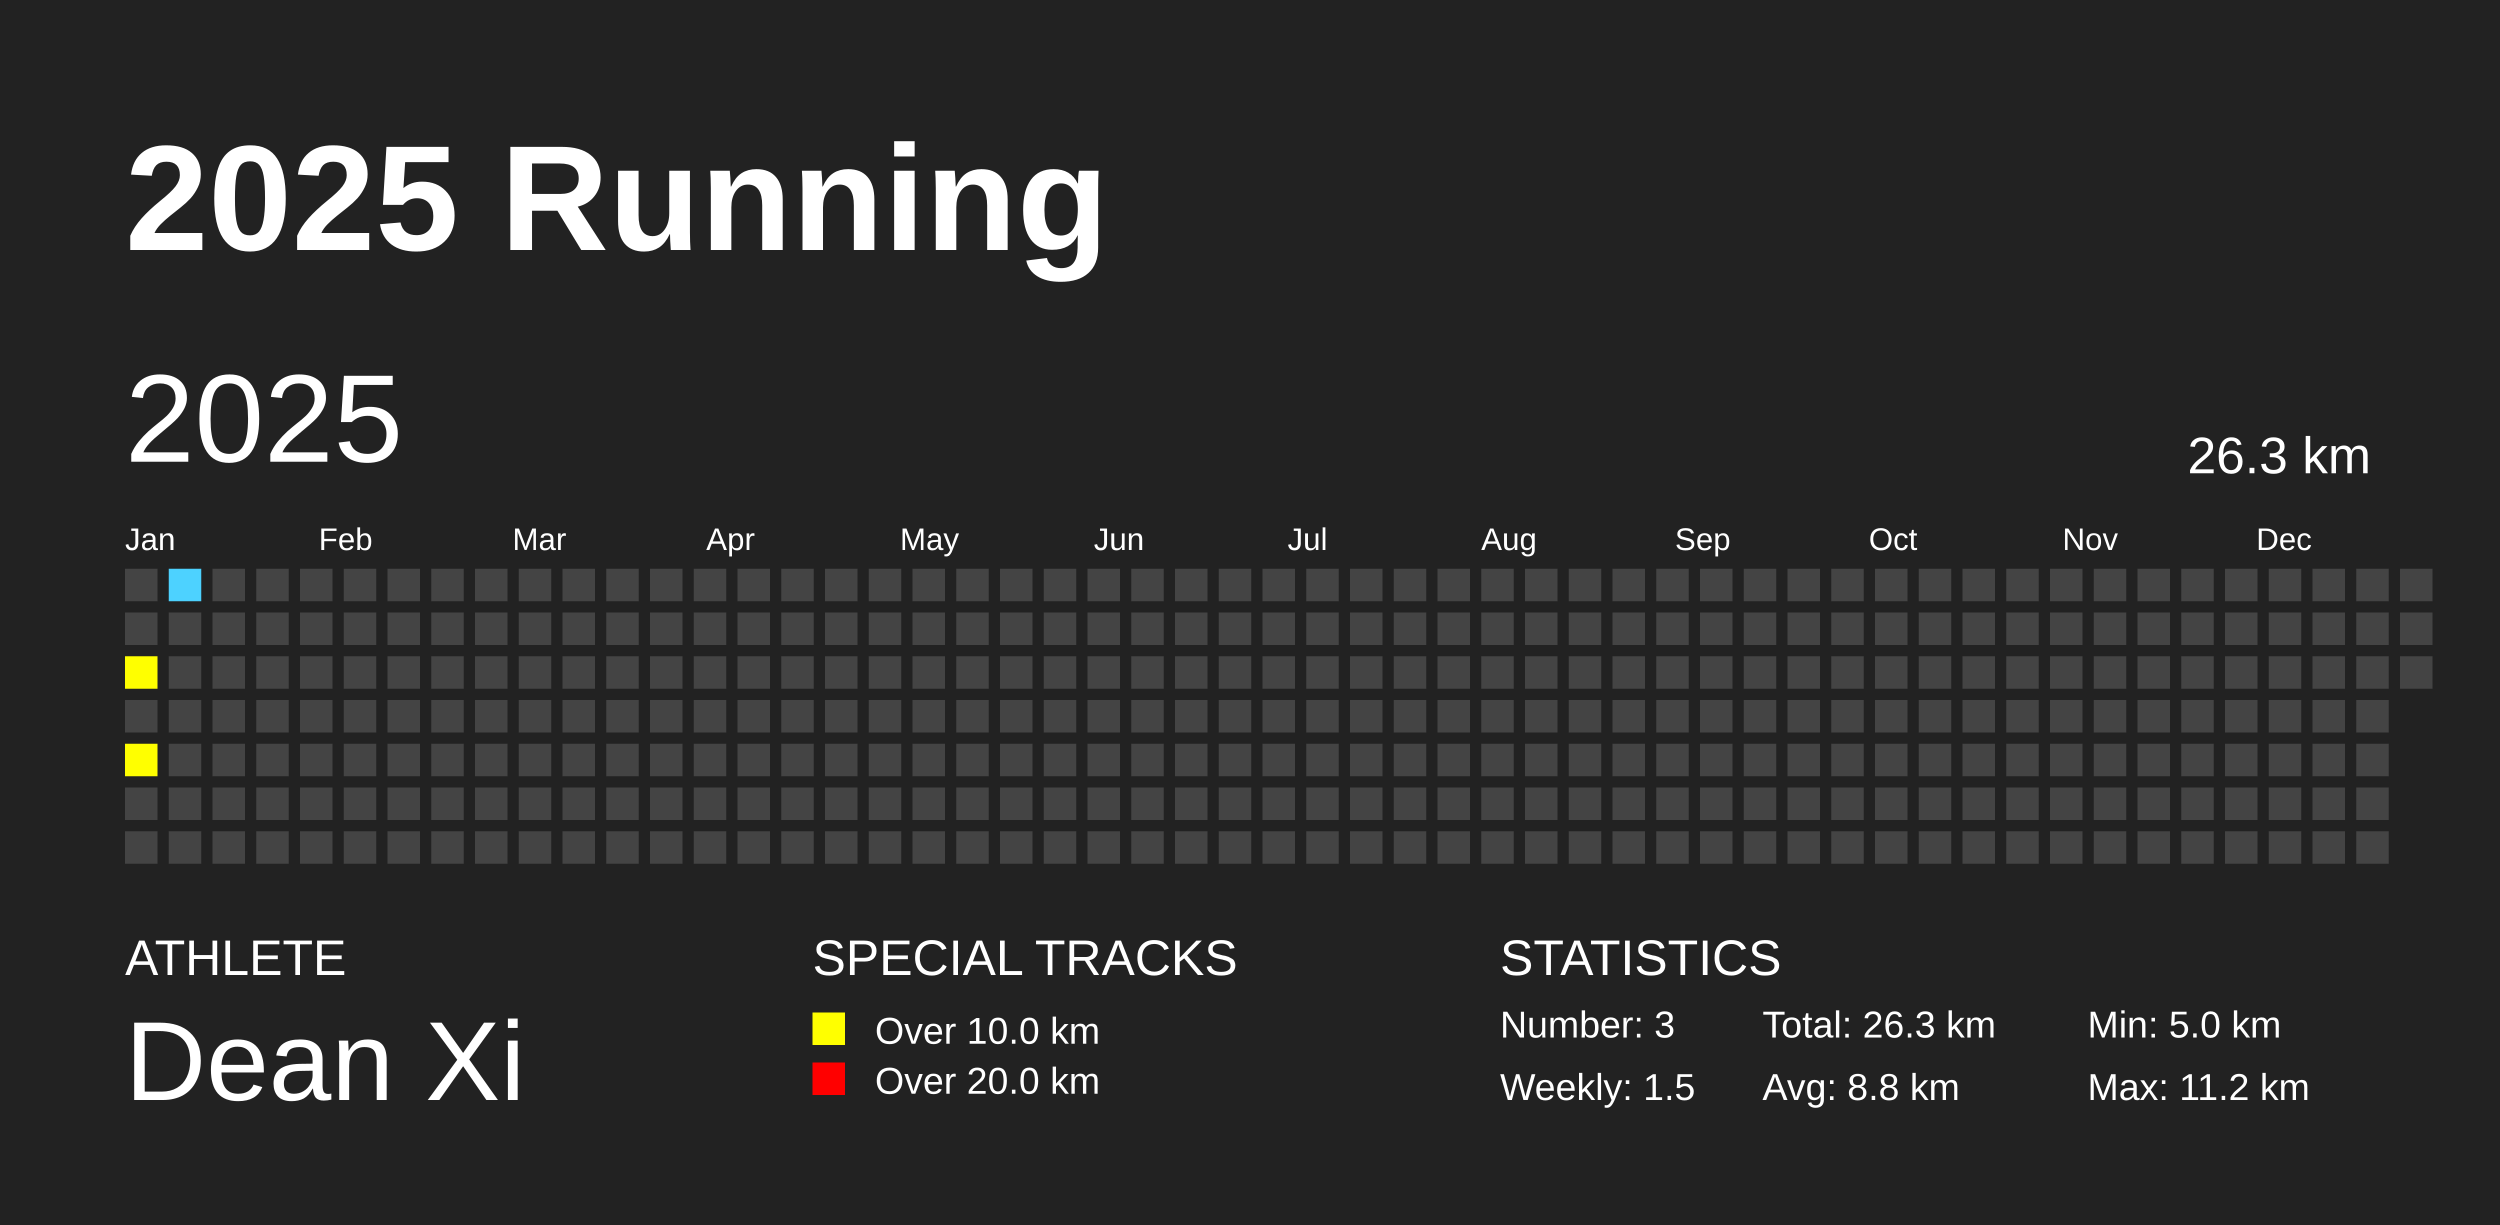
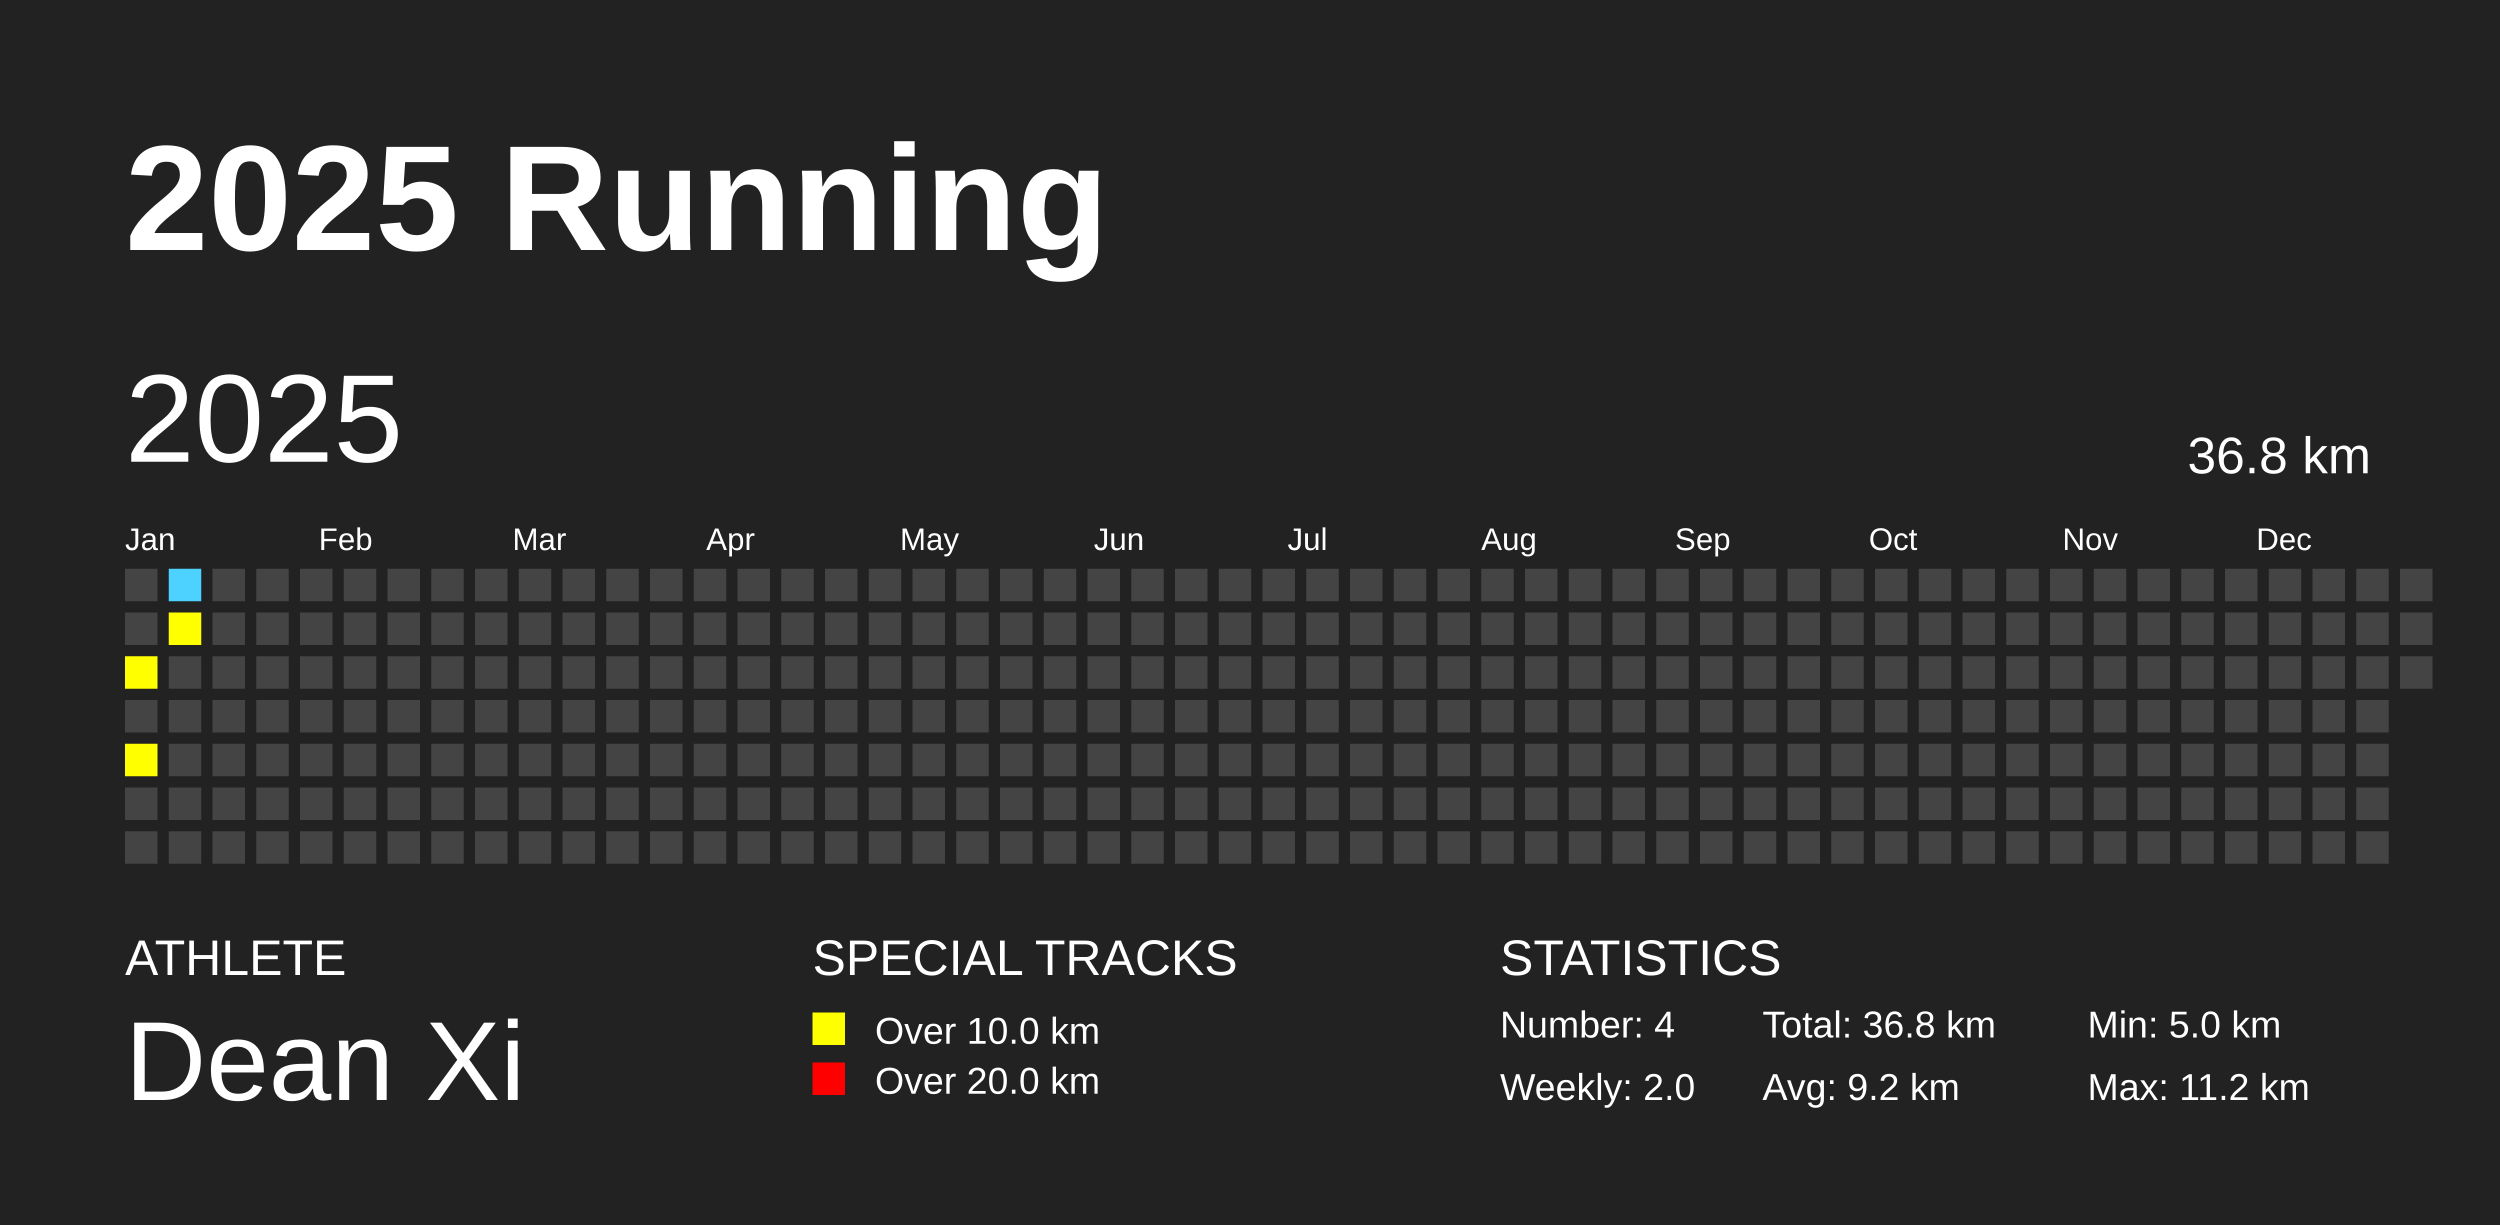
<svg xmlns="http://www.w3.org/2000/svg" baseProfile="full" height="98mm" version="1.1" viewBox="0,0,200,98" width="200mm">
  <defs />
  <rect fill="#222222" height="98" width="200" x="0" y="0" />
  <text fill="#FFFFFF" style="font-size:12px; font-family:Arial; font-weight:bold;" x="10" y="20">2025 Running</text>
  <text fill="#FFFFFF" style="font-size:4px; font-family:Arial" x="10" y="78">ATHLETE</text>
  <text fill="#FFFFFF" style="font-size:9px; font-family:Arial" x="10" y="88">Dean Xi</text>
  <text fill="#FFFFFF" style="font-size:4px; font-family:Arial" x="65" y="78">SPECIAL TRACKS</text>
  <rect fill="yellow" height="2.6" width="2.6" x="65" y="81" />
  <text fill="#FFFFFF" style="font-size:3px; font-family:Arial" x="70" y="83.5">Over 10.0 km</text>
  <rect fill="red" height="2.6" width="2.6" x="65" y="85" />
  <text fill="#FFFFFF" style="font-size:3px; font-family:Arial" x="70" y="87.5">Over 20.0 km</text>
  <text fill="#FFFFFF" style="font-size:4px; font-family:Arial" x="120" y="78">STATISTICS</text>
-   <text fill="#FFFFFF" style="font-size:3px; font-family:Arial" x="120" y="83">Number: 3</text>
-   <text fill="#FFFFFF" style="font-size:3px; font-family:Arial" x="120" y="88">Weekly: 1.5</text>
-   <text fill="#FFFFFF" style="font-size:3px; font-family:Arial" x="141" y="83">Total: 26.3 km</text>
-   <text fill="#FFFFFF" style="font-size:3px; font-family:Arial" x="141" y="88">Avg: 8.8 km</text>
+   <text fill="#FFFFFF" style="font-size:3px; font-family:Arial" x="120" y="83">Number: 4</text>
+   <text fill="#FFFFFF" style="font-size:3px; font-family:Arial" x="120" y="88">Weekly: 2.0</text>
+   <text fill="#FFFFFF" style="font-size:3px; font-family:Arial" x="141" y="83">Total: 36.8 km</text>
+   <text fill="#FFFFFF" style="font-size:3px; font-family:Arial" x="141" y="88">Avg: 9.2 km</text>
  <text fill="#FFFFFF" style="font-size:3px; font-family:Arial" x="167" y="83">Min: 5.0 km</text>
  <text fill="#FFFFFF" style="font-size:3px; font-family:Arial" x="167" y="88">Max: 11.2 km</text>
  <text dominant-baseline="hanging" fill="#FFFFFF" style="font-size:10.0px; font-family:Arial;" x="10" y="30">2025</text>
-   <text dominant-baseline="hanging" fill="#FFFFFF" style="font-size:4.125px; font-family:Arial;" x="175" y="35">26.3 km</text>
+   <text dominant-baseline="hanging" fill="#FFFFFF" style="font-size:4.125px; font-family:Arial;" x="175" y="35">36.8 km</text>
  <text fill="#FFFFFF" style="font-size:2.5px; font-family:Arial" x="10.0" y="44">Jan</text>
  <text fill="#FFFFFF" style="font-size:2.5px; font-family:Arial" x="25.5" y="44">Feb</text>
  <text fill="#FFFFFF" style="font-size:2.5px; font-family:Arial" x="41.0" y="44">Mar</text>
  <text fill="#FFFFFF" style="font-size:2.5px; font-family:Arial" x="56.5" y="44">Apr</text>
  <text fill="#FFFFFF" style="font-size:2.5px; font-family:Arial" x="72.0" y="44">May</text>
  <text fill="#FFFFFF" style="font-size:2.5px; font-family:Arial" x="87.5" y="44">Jun</text>
  <text fill="#FFFFFF" style="font-size:2.5px; font-family:Arial" x="103.0" y="44">Jul</text>
  <text fill="#FFFFFF" style="font-size:2.5px; font-family:Arial" x="118.5" y="44">Aug</text>
  <text fill="#FFFFFF" style="font-size:2.5px; font-family:Arial" x="134.0" y="44">Sep</text>
  <text fill="#FFFFFF" style="font-size:2.5px; font-family:Arial" x="149.5" y="44">Oct</text>
  <text fill="#FFFFFF" style="font-size:2.5px; font-family:Arial" x="165.0" y="44">Nov</text>
  <text fill="#FFFFFF" style="font-size:2.5px; font-family:Arial" x="180.5" y="44">Dec</text>
  <rect fill="#444444" height="2.6" width="2.6" x="10.0" y="45.5" />
  <rect fill="#444444" height="2.6" width="2.6" x="10.0" y="49.0" />
  <rect fill="yellow" height="2.6" width="2.6" x="10.0" y="52.5" />
  <rect fill="#444444" height="2.6" width="2.6" x="10.0" y="56.0" />
  <rect fill="yellow" height="2.6" width="2.6" x="10.0" y="59.5" />
  <rect fill="#444444" height="2.6" width="2.6" x="10.0" y="63.0" />
  <rect fill="#444444" height="2.6" width="2.6" x="10.0" y="66.5" />
  <rect fill="#4DD2FF" height="2.6" width="2.6" x="13.5" y="45.5" />
-   <rect fill="#444444" height="2.6" width="2.6" x="13.5" y="49.0" />
+   <rect fill="yellow" height="2.6" width="2.6" x="13.5" y="49.0" />
  <rect fill="#444444" height="2.6" width="2.6" x="13.5" y="52.5" />
  <rect fill="#444444" height="2.6" width="2.6" x="13.5" y="56.0" />
  <rect fill="#444444" height="2.6" width="2.6" x="13.5" y="59.5" />
  <rect fill="#444444" height="2.6" width="2.6" x="13.5" y="63.0" />
  <rect fill="#444444" height="2.6" width="2.6" x="13.5" y="66.5" />
  <rect fill="#444444" height="2.6" width="2.6" x="17.0" y="45.5" />
  <rect fill="#444444" height="2.6" width="2.6" x="17.0" y="49.0" />
  <rect fill="#444444" height="2.6" width="2.6" x="17.0" y="52.5" />
  <rect fill="#444444" height="2.6" width="2.6" x="17.0" y="56.0" />
  <rect fill="#444444" height="2.6" width="2.6" x="17.0" y="59.5" />
  <rect fill="#444444" height="2.6" width="2.6" x="17.0" y="63.0" />
  <rect fill="#444444" height="2.6" width="2.6" x="17.0" y="66.5" />
  <rect fill="#444444" height="2.6" width="2.6" x="20.5" y="45.5" />
  <rect fill="#444444" height="2.6" width="2.6" x="20.5" y="49.0" />
  <rect fill="#444444" height="2.6" width="2.6" x="20.5" y="52.5" />
  <rect fill="#444444" height="2.6" width="2.6" x="20.5" y="56.0" />
  <rect fill="#444444" height="2.6" width="2.6" x="20.5" y="59.5" />
  <rect fill="#444444" height="2.6" width="2.6" x="20.5" y="63.0" />
  <rect fill="#444444" height="2.6" width="2.6" x="20.5" y="66.5" />
  <rect fill="#444444" height="2.6" width="2.6" x="24.0" y="45.5" />
  <rect fill="#444444" height="2.6" width="2.6" x="24.0" y="49.0" />
  <rect fill="#444444" height="2.6" width="2.6" x="24.0" y="52.5" />
  <rect fill="#444444" height="2.6" width="2.6" x="24.0" y="56.0" />
  <rect fill="#444444" height="2.6" width="2.6" x="24.0" y="59.5" />
  <rect fill="#444444" height="2.6" width="2.6" x="24.0" y="63.0" />
  <rect fill="#444444" height="2.6" width="2.6" x="24.0" y="66.5" />
  <rect fill="#444444" height="2.6" width="2.6" x="27.5" y="45.5" />
  <rect fill="#444444" height="2.6" width="2.6" x="27.5" y="49.0" />
  <rect fill="#444444" height="2.6" width="2.6" x="27.5" y="52.5" />
  <rect fill="#444444" height="2.6" width="2.6" x="27.5" y="56.0" />
  <rect fill="#444444" height="2.6" width="2.6" x="27.5" y="59.5" />
  <rect fill="#444444" height="2.6" width="2.6" x="27.5" y="63.0" />
  <rect fill="#444444" height="2.6" width="2.6" x="27.5" y="66.5" />
  <rect fill="#444444" height="2.6" width="2.6" x="31.0" y="45.5" />
  <rect fill="#444444" height="2.6" width="2.6" x="31.0" y="49.0" />
  <rect fill="#444444" height="2.6" width="2.6" x="31.0" y="52.5" />
  <rect fill="#444444" height="2.6" width="2.6" x="31.0" y="56.0" />
  <rect fill="#444444" height="2.6" width="2.6" x="31.0" y="59.5" />
  <rect fill="#444444" height="2.6" width="2.6" x="31.0" y="63.0" />
  <rect fill="#444444" height="2.6" width="2.6" x="31.0" y="66.5" />
  <rect fill="#444444" height="2.6" width="2.6" x="34.5" y="45.5" />
  <rect fill="#444444" height="2.6" width="2.6" x="34.5" y="49.0" />
  <rect fill="#444444" height="2.6" width="2.6" x="34.5" y="52.5" />
  <rect fill="#444444" height="2.6" width="2.6" x="34.5" y="56.0" />
  <rect fill="#444444" height="2.6" width="2.6" x="34.5" y="59.5" />
  <rect fill="#444444" height="2.6" width="2.6" x="34.5" y="63.0" />
  <rect fill="#444444" height="2.6" width="2.6" x="34.5" y="66.5" />
  <rect fill="#444444" height="2.6" width="2.6" x="38.0" y="45.5" />
  <rect fill="#444444" height="2.6" width="2.6" x="38.0" y="49.0" />
  <rect fill="#444444" height="2.6" width="2.6" x="38.0" y="52.5" />
  <rect fill="#444444" height="2.6" width="2.6" x="38.0" y="56.0" />
  <rect fill="#444444" height="2.6" width="2.6" x="38.0" y="59.5" />
  <rect fill="#444444" height="2.6" width="2.6" x="38.0" y="63.0" />
  <rect fill="#444444" height="2.6" width="2.6" x="38.0" y="66.5" />
  <rect fill="#444444" height="2.6" width="2.6" x="41.5" y="45.5" />
  <rect fill="#444444" height="2.6" width="2.6" x="41.5" y="49.0" />
  <rect fill="#444444" height="2.6" width="2.6" x="41.5" y="52.5" />
  <rect fill="#444444" height="2.6" width="2.6" x="41.5" y="56.0" />
  <rect fill="#444444" height="2.6" width="2.6" x="41.5" y="59.5" />
  <rect fill="#444444" height="2.6" width="2.6" x="41.5" y="63.0" />
  <rect fill="#444444" height="2.6" width="2.6" x="41.5" y="66.5" />
  <rect fill="#444444" height="2.6" width="2.6" x="45.0" y="45.5" />
  <rect fill="#444444" height="2.6" width="2.6" x="45.0" y="49.0" />
  <rect fill="#444444" height="2.6" width="2.6" x="45.0" y="52.5" />
  <rect fill="#444444" height="2.6" width="2.6" x="45.0" y="56.0" />
  <rect fill="#444444" height="2.6" width="2.6" x="45.0" y="59.5" />
  <rect fill="#444444" height="2.6" width="2.6" x="45.0" y="63.0" />
  <rect fill="#444444" height="2.6" width="2.6" x="45.0" y="66.5" />
  <rect fill="#444444" height="2.6" width="2.6" x="48.5" y="45.5" />
  <rect fill="#444444" height="2.6" width="2.6" x="48.5" y="49.0" />
  <rect fill="#444444" height="2.6" width="2.6" x="48.5" y="52.5" />
  <rect fill="#444444" height="2.6" width="2.6" x="48.5" y="56.0" />
  <rect fill="#444444" height="2.6" width="2.6" x="48.5" y="59.5" />
  <rect fill="#444444" height="2.6" width="2.6" x="48.5" y="63.0" />
  <rect fill="#444444" height="2.6" width="2.6" x="48.5" y="66.5" />
  <rect fill="#444444" height="2.6" width="2.6" x="52.0" y="45.5" />
  <rect fill="#444444" height="2.6" width="2.6" x="52.0" y="49.0" />
  <rect fill="#444444" height="2.6" width="2.6" x="52.0" y="52.5" />
  <rect fill="#444444" height="2.6" width="2.6" x="52.0" y="56.0" />
  <rect fill="#444444" height="2.6" width="2.6" x="52.0" y="59.5" />
  <rect fill="#444444" height="2.6" width="2.6" x="52.0" y="63.0" />
  <rect fill="#444444" height="2.6" width="2.6" x="52.0" y="66.5" />
  <rect fill="#444444" height="2.6" width="2.6" x="55.5" y="45.5" />
  <rect fill="#444444" height="2.6" width="2.6" x="55.5" y="49.0" />
  <rect fill="#444444" height="2.6" width="2.6" x="55.5" y="52.5" />
  <rect fill="#444444" height="2.6" width="2.6" x="55.5" y="56.0" />
  <rect fill="#444444" height="2.6" width="2.6" x="55.5" y="59.5" />
  <rect fill="#444444" height="2.6" width="2.6" x="55.5" y="63.0" />
  <rect fill="#444444" height="2.6" width="2.6" x="55.5" y="66.5" />
  <rect fill="#444444" height="2.6" width="2.6" x="59.0" y="45.5" />
  <rect fill="#444444" height="2.6" width="2.6" x="59.0" y="49.0" />
  <rect fill="#444444" height="2.6" width="2.6" x="59.0" y="52.5" />
  <rect fill="#444444" height="2.6" width="2.6" x="59.0" y="56.0" />
  <rect fill="#444444" height="2.6" width="2.6" x="59.0" y="59.5" />
  <rect fill="#444444" height="2.6" width="2.6" x="59.0" y="63.0" />
  <rect fill="#444444" height="2.6" width="2.6" x="59.0" y="66.5" />
  <rect fill="#444444" height="2.6" width="2.6" x="62.5" y="45.5" />
  <rect fill="#444444" height="2.6" width="2.6" x="62.5" y="49.0" />
  <rect fill="#444444" height="2.6" width="2.6" x="62.5" y="52.5" />
  <rect fill="#444444" height="2.6" width="2.6" x="62.5" y="56.0" />
  <rect fill="#444444" height="2.6" width="2.6" x="62.5" y="59.5" />
  <rect fill="#444444" height="2.6" width="2.6" x="62.5" y="63.0" />
  <rect fill="#444444" height="2.6" width="2.6" x="62.5" y="66.5" />
  <rect fill="#444444" height="2.6" width="2.6" x="66.0" y="45.5" />
  <rect fill="#444444" height="2.6" width="2.6" x="66.0" y="49.0" />
  <rect fill="#444444" height="2.6" width="2.6" x="66.0" y="52.5" />
  <rect fill="#444444" height="2.6" width="2.6" x="66.0" y="56.0" />
  <rect fill="#444444" height="2.6" width="2.6" x="66.0" y="59.5" />
  <rect fill="#444444" height="2.6" width="2.6" x="66.0" y="63.0" />
  <rect fill="#444444" height="2.6" width="2.6" x="66.0" y="66.5" />
  <rect fill="#444444" height="2.6" width="2.6" x="69.5" y="45.5" />
  <rect fill="#444444" height="2.6" width="2.6" x="69.5" y="49.0" />
  <rect fill="#444444" height="2.6" width="2.6" x="69.5" y="52.5" />
  <rect fill="#444444" height="2.6" width="2.6" x="69.5" y="56.0" />
  <rect fill="#444444" height="2.6" width="2.6" x="69.5" y="59.5" />
  <rect fill="#444444" height="2.6" width="2.6" x="69.5" y="63.0" />
  <rect fill="#444444" height="2.6" width="2.6" x="69.5" y="66.5" />
  <rect fill="#444444" height="2.6" width="2.6" x="73.0" y="45.5" />
  <rect fill="#444444" height="2.6" width="2.6" x="73.0" y="49.0" />
  <rect fill="#444444" height="2.6" width="2.6" x="73.0" y="52.5" />
  <rect fill="#444444" height="2.6" width="2.6" x="73.0" y="56.0" />
  <rect fill="#444444" height="2.6" width="2.6" x="73.0" y="59.5" />
  <rect fill="#444444" height="2.6" width="2.6" x="73.0" y="63.0" />
  <rect fill="#444444" height="2.6" width="2.6" x="73.0" y="66.5" />
  <rect fill="#444444" height="2.6" width="2.6" x="76.5" y="45.5" />
  <rect fill="#444444" height="2.6" width="2.6" x="76.5" y="49.0" />
  <rect fill="#444444" height="2.6" width="2.6" x="76.5" y="52.5" />
  <rect fill="#444444" height="2.6" width="2.6" x="76.5" y="56.0" />
  <rect fill="#444444" height="2.6" width="2.6" x="76.5" y="59.5" />
  <rect fill="#444444" height="2.6" width="2.6" x="76.5" y="63.0" />
  <rect fill="#444444" height="2.6" width="2.6" x="76.5" y="66.5" />
  <rect fill="#444444" height="2.6" width="2.6" x="80.0" y="45.5" />
  <rect fill="#444444" height="2.6" width="2.6" x="80.0" y="49.0" />
  <rect fill="#444444" height="2.6" width="2.6" x="80.0" y="52.5" />
  <rect fill="#444444" height="2.6" width="2.6" x="80.0" y="56.0" />
  <rect fill="#444444" height="2.6" width="2.6" x="80.0" y="59.5" />
  <rect fill="#444444" height="2.6" width="2.6" x="80.0" y="63.0" />
  <rect fill="#444444" height="2.6" width="2.6" x="80.0" y="66.5" />
  <rect fill="#444444" height="2.6" width="2.6" x="83.5" y="45.5" />
  <rect fill="#444444" height="2.6" width="2.6" x="83.5" y="49.0" />
  <rect fill="#444444" height="2.6" width="2.6" x="83.5" y="52.5" />
  <rect fill="#444444" height="2.6" width="2.6" x="83.5" y="56.0" />
  <rect fill="#444444" height="2.6" width="2.6" x="83.5" y="59.5" />
  <rect fill="#444444" height="2.6" width="2.6" x="83.5" y="63.0" />
  <rect fill="#444444" height="2.6" width="2.6" x="83.5" y="66.5" />
  <rect fill="#444444" height="2.6" width="2.6" x="87.0" y="45.5" />
  <rect fill="#444444" height="2.6" width="2.6" x="87.0" y="49.0" />
  <rect fill="#444444" height="2.6" width="2.6" x="87.0" y="52.5" />
  <rect fill="#444444" height="2.6" width="2.6" x="87.0" y="56.0" />
  <rect fill="#444444" height="2.6" width="2.6" x="87.0" y="59.5" />
  <rect fill="#444444" height="2.6" width="2.6" x="87.0" y="63.0" />
  <rect fill="#444444" height="2.6" width="2.6" x="87.0" y="66.5" />
  <rect fill="#444444" height="2.6" width="2.6" x="90.5" y="45.5" />
  <rect fill="#444444" height="2.6" width="2.6" x="90.5" y="49.0" />
  <rect fill="#444444" height="2.6" width="2.6" x="90.5" y="52.5" />
  <rect fill="#444444" height="2.6" width="2.6" x="90.5" y="56.0" />
  <rect fill="#444444" height="2.6" width="2.6" x="90.5" y="59.5" />
  <rect fill="#444444" height="2.6" width="2.6" x="90.5" y="63.0" />
  <rect fill="#444444" height="2.6" width="2.6" x="90.5" y="66.5" />
  <rect fill="#444444" height="2.6" width="2.6" x="94.0" y="45.5" />
  <rect fill="#444444" height="2.6" width="2.6" x="94.0" y="49.0" />
  <rect fill="#444444" height="2.6" width="2.6" x="94.0" y="52.5" />
  <rect fill="#444444" height="2.6" width="2.6" x="94.0" y="56.0" />
  <rect fill="#444444" height="2.6" width="2.6" x="94.0" y="59.5" />
  <rect fill="#444444" height="2.6" width="2.6" x="94.0" y="63.0" />
  <rect fill="#444444" height="2.6" width="2.6" x="94.0" y="66.5" />
  <rect fill="#444444" height="2.6" width="2.6" x="97.5" y="45.5" />
  <rect fill="#444444" height="2.6" width="2.6" x="97.5" y="49.0" />
  <rect fill="#444444" height="2.6" width="2.6" x="97.5" y="52.5" />
  <rect fill="#444444" height="2.6" width="2.6" x="97.5" y="56.0" />
  <rect fill="#444444" height="2.6" width="2.6" x="97.5" y="59.5" />
  <rect fill="#444444" height="2.6" width="2.6" x="97.5" y="63.0" />
  <rect fill="#444444" height="2.6" width="2.6" x="97.5" y="66.5" />
  <rect fill="#444444" height="2.6" width="2.6" x="101.0" y="45.5" />
  <rect fill="#444444" height="2.6" width="2.6" x="101.0" y="49.0" />
  <rect fill="#444444" height="2.6" width="2.6" x="101.0" y="52.5" />
  <rect fill="#444444" height="2.6" width="2.6" x="101.0" y="56.0" />
  <rect fill="#444444" height="2.6" width="2.6" x="101.0" y="59.5" />
  <rect fill="#444444" height="2.6" width="2.6" x="101.0" y="63.0" />
  <rect fill="#444444" height="2.6" width="2.6" x="101.0" y="66.5" />
  <rect fill="#444444" height="2.6" width="2.6" x="104.5" y="45.5" />
  <rect fill="#444444" height="2.6" width="2.6" x="104.5" y="49.0" />
  <rect fill="#444444" height="2.6" width="2.6" x="104.5" y="52.5" />
  <rect fill="#444444" height="2.6" width="2.6" x="104.5" y="56.0" />
  <rect fill="#444444" height="2.6" width="2.6" x="104.5" y="59.5" />
  <rect fill="#444444" height="2.6" width="2.6" x="104.5" y="63.0" />
  <rect fill="#444444" height="2.6" width="2.6" x="104.5" y="66.5" />
  <rect fill="#444444" height="2.6" width="2.6" x="108.0" y="45.5" />
  <rect fill="#444444" height="2.6" width="2.6" x="108.0" y="49.0" />
  <rect fill="#444444" height="2.6" width="2.6" x="108.0" y="52.5" />
  <rect fill="#444444" height="2.6" width="2.6" x="108.0" y="56.0" />
  <rect fill="#444444" height="2.6" width="2.6" x="108.0" y="59.5" />
  <rect fill="#444444" height="2.6" width="2.6" x="108.0" y="63.0" />
  <rect fill="#444444" height="2.6" width="2.6" x="108.0" y="66.5" />
  <rect fill="#444444" height="2.6" width="2.6" x="111.5" y="45.5" />
  <rect fill="#444444" height="2.6" width="2.6" x="111.5" y="49.0" />
  <rect fill="#444444" height="2.6" width="2.6" x="111.5" y="52.5" />
  <rect fill="#444444" height="2.6" width="2.6" x="111.5" y="56.0" />
  <rect fill="#444444" height="2.6" width="2.6" x="111.5" y="59.5" />
  <rect fill="#444444" height="2.6" width="2.6" x="111.5" y="63.0" />
  <rect fill="#444444" height="2.6" width="2.6" x="111.5" y="66.5" />
  <rect fill="#444444" height="2.6" width="2.6" x="115.0" y="45.5" />
  <rect fill="#444444" height="2.6" width="2.6" x="115.0" y="49.0" />
  <rect fill="#444444" height="2.6" width="2.6" x="115.0" y="52.5" />
  <rect fill="#444444" height="2.6" width="2.6" x="115.0" y="56.0" />
  <rect fill="#444444" height="2.6" width="2.6" x="115.0" y="59.5" />
  <rect fill="#444444" height="2.6" width="2.6" x="115.0" y="63.0" />
  <rect fill="#444444" height="2.6" width="2.6" x="115.0" y="66.5" />
  <rect fill="#444444" height="2.6" width="2.6" x="118.5" y="45.5" />
  <rect fill="#444444" height="2.6" width="2.6" x="118.5" y="49.0" />
  <rect fill="#444444" height="2.6" width="2.6" x="118.5" y="52.5" />
  <rect fill="#444444" height="2.6" width="2.6" x="118.5" y="56.0" />
  <rect fill="#444444" height="2.6" width="2.6" x="118.5" y="59.5" />
  <rect fill="#444444" height="2.6" width="2.6" x="118.5" y="63.0" />
  <rect fill="#444444" height="2.6" width="2.6" x="118.5" y="66.5" />
  <rect fill="#444444" height="2.6" width="2.6" x="122.0" y="45.5" />
  <rect fill="#444444" height="2.6" width="2.6" x="122.0" y="49.0" />
  <rect fill="#444444" height="2.6" width="2.6" x="122.0" y="52.5" />
  <rect fill="#444444" height="2.6" width="2.6" x="122.0" y="56.0" />
  <rect fill="#444444" height="2.6" width="2.6" x="122.0" y="59.5" />
  <rect fill="#444444" height="2.6" width="2.6" x="122.0" y="63.0" />
  <rect fill="#444444" height="2.6" width="2.6" x="122.0" y="66.5" />
  <rect fill="#444444" height="2.6" width="2.6" x="125.5" y="45.5" />
  <rect fill="#444444" height="2.6" width="2.6" x="125.5" y="49.0" />
  <rect fill="#444444" height="2.6" width="2.6" x="125.5" y="52.5" />
  <rect fill="#444444" height="2.6" width="2.6" x="125.5" y="56.0" />
  <rect fill="#444444" height="2.6" width="2.6" x="125.5" y="59.5" />
  <rect fill="#444444" height="2.6" width="2.6" x="125.5" y="63.0" />
  <rect fill="#444444" height="2.6" width="2.6" x="125.5" y="66.5" />
  <rect fill="#444444" height="2.6" width="2.6" x="129.0" y="45.5" />
  <rect fill="#444444" height="2.6" width="2.6" x="129.0" y="49.0" />
  <rect fill="#444444" height="2.6" width="2.6" x="129.0" y="52.5" />
  <rect fill="#444444" height="2.6" width="2.6" x="129.0" y="56.0" />
  <rect fill="#444444" height="2.6" width="2.6" x="129.0" y="59.5" />
  <rect fill="#444444" height="2.6" width="2.6" x="129.0" y="63.0" />
  <rect fill="#444444" height="2.6" width="2.6" x="129.0" y="66.5" />
  <rect fill="#444444" height="2.6" width="2.6" x="132.5" y="45.5" />
  <rect fill="#444444" height="2.6" width="2.6" x="132.5" y="49.0" />
  <rect fill="#444444" height="2.6" width="2.6" x="132.5" y="52.5" />
  <rect fill="#444444" height="2.6" width="2.6" x="132.5" y="56.0" />
  <rect fill="#444444" height="2.6" width="2.6" x="132.5" y="59.5" />
  <rect fill="#444444" height="2.6" width="2.6" x="132.5" y="63.0" />
  <rect fill="#444444" height="2.6" width="2.6" x="132.5" y="66.5" />
  <rect fill="#444444" height="2.6" width="2.6" x="136.0" y="45.5" />
  <rect fill="#444444" height="2.6" width="2.6" x="136.0" y="49.0" />
  <rect fill="#444444" height="2.6" width="2.6" x="136.0" y="52.5" />
  <rect fill="#444444" height="2.6" width="2.6" x="136.0" y="56.0" />
  <rect fill="#444444" height="2.6" width="2.6" x="136.0" y="59.5" />
  <rect fill="#444444" height="2.6" width="2.6" x="136.0" y="63.0" />
  <rect fill="#444444" height="2.6" width="2.6" x="136.0" y="66.5" />
  <rect fill="#444444" height="2.6" width="2.6" x="139.5" y="45.5" />
  <rect fill="#444444" height="2.6" width="2.6" x="139.5" y="49.0" />
  <rect fill="#444444" height="2.6" width="2.6" x="139.5" y="52.5" />
  <rect fill="#444444" height="2.6" width="2.6" x="139.5" y="56.0" />
  <rect fill="#444444" height="2.6" width="2.6" x="139.5" y="59.5" />
  <rect fill="#444444" height="2.6" width="2.6" x="139.5" y="63.0" />
  <rect fill="#444444" height="2.6" width="2.6" x="139.5" y="66.5" />
  <rect fill="#444444" height="2.6" width="2.6" x="143.0" y="45.5" />
  <rect fill="#444444" height="2.6" width="2.6" x="143.0" y="49.0" />
  <rect fill="#444444" height="2.6" width="2.6" x="143.0" y="52.5" />
  <rect fill="#444444" height="2.6" width="2.6" x="143.0" y="56.0" />
  <rect fill="#444444" height="2.6" width="2.6" x="143.0" y="59.5" />
  <rect fill="#444444" height="2.6" width="2.6" x="143.0" y="63.0" />
  <rect fill="#444444" height="2.6" width="2.6" x="143.0" y="66.5" />
  <rect fill="#444444" height="2.6" width="2.6" x="146.5" y="45.5" />
  <rect fill="#444444" height="2.6" width="2.6" x="146.5" y="49.0" />
  <rect fill="#444444" height="2.6" width="2.6" x="146.5" y="52.5" />
  <rect fill="#444444" height="2.6" width="2.6" x="146.5" y="56.0" />
  <rect fill="#444444" height="2.6" width="2.6" x="146.5" y="59.5" />
  <rect fill="#444444" height="2.6" width="2.6" x="146.5" y="63.0" />
  <rect fill="#444444" height="2.6" width="2.6" x="146.5" y="66.5" />
  <rect fill="#444444" height="2.6" width="2.6" x="150.0" y="45.5" />
  <rect fill="#444444" height="2.6" width="2.6" x="150.0" y="49.0" />
  <rect fill="#444444" height="2.6" width="2.6" x="150.0" y="52.5" />
  <rect fill="#444444" height="2.6" width="2.6" x="150.0" y="56.0" />
  <rect fill="#444444" height="2.6" width="2.6" x="150.0" y="59.5" />
  <rect fill="#444444" height="2.6" width="2.6" x="150.0" y="63.0" />
  <rect fill="#444444" height="2.6" width="2.6" x="150.0" y="66.5" />
  <rect fill="#444444" height="2.6" width="2.6" x="153.5" y="45.5" />
  <rect fill="#444444" height="2.6" width="2.6" x="153.5" y="49.0" />
  <rect fill="#444444" height="2.6" width="2.6" x="153.5" y="52.5" />
  <rect fill="#444444" height="2.6" width="2.6" x="153.5" y="56.0" />
  <rect fill="#444444" height="2.6" width="2.6" x="153.5" y="59.5" />
  <rect fill="#444444" height="2.6" width="2.6" x="153.5" y="63.0" />
  <rect fill="#444444" height="2.6" width="2.6" x="153.5" y="66.5" />
  <rect fill="#444444" height="2.6" width="2.6" x="157.0" y="45.5" />
  <rect fill="#444444" height="2.6" width="2.6" x="157.0" y="49.0" />
  <rect fill="#444444" height="2.6" width="2.6" x="157.0" y="52.5" />
  <rect fill="#444444" height="2.6" width="2.6" x="157.0" y="56.0" />
  <rect fill="#444444" height="2.6" width="2.6" x="157.0" y="59.5" />
  <rect fill="#444444" height="2.6" width="2.6" x="157.0" y="63.0" />
  <rect fill="#444444" height="2.6" width="2.6" x="157.0" y="66.5" />
  <rect fill="#444444" height="2.6" width="2.6" x="160.5" y="45.5" />
  <rect fill="#444444" height="2.6" width="2.6" x="160.5" y="49.0" />
  <rect fill="#444444" height="2.6" width="2.6" x="160.5" y="52.5" />
  <rect fill="#444444" height="2.6" width="2.6" x="160.5" y="56.0" />
  <rect fill="#444444" height="2.6" width="2.6" x="160.5" y="59.5" />
  <rect fill="#444444" height="2.6" width="2.6" x="160.5" y="63.0" />
  <rect fill="#444444" height="2.6" width="2.6" x="160.5" y="66.5" />
  <rect fill="#444444" height="2.6" width="2.6" x="164.0" y="45.5" />
  <rect fill="#444444" height="2.6" width="2.6" x="164.0" y="49.0" />
  <rect fill="#444444" height="2.6" width="2.6" x="164.0" y="52.5" />
  <rect fill="#444444" height="2.6" width="2.6" x="164.0" y="56.0" />
  <rect fill="#444444" height="2.6" width="2.6" x="164.0" y="59.5" />
  <rect fill="#444444" height="2.6" width="2.6" x="164.0" y="63.0" />
  <rect fill="#444444" height="2.6" width="2.6" x="164.0" y="66.5" />
  <rect fill="#444444" height="2.6" width="2.6" x="167.5" y="45.5" />
  <rect fill="#444444" height="2.6" width="2.6" x="167.5" y="49.0" />
  <rect fill="#444444" height="2.6" width="2.6" x="167.5" y="52.5" />
  <rect fill="#444444" height="2.6" width="2.6" x="167.5" y="56.0" />
  <rect fill="#444444" height="2.6" width="2.6" x="167.5" y="59.5" />
  <rect fill="#444444" height="2.6" width="2.6" x="167.5" y="63.0" />
  <rect fill="#444444" height="2.6" width="2.6" x="167.5" y="66.5" />
  <rect fill="#444444" height="2.6" width="2.6" x="171.0" y="45.5" />
  <rect fill="#444444" height="2.6" width="2.6" x="171.0" y="49.0" />
  <rect fill="#444444" height="2.6" width="2.6" x="171.0" y="52.5" />
  <rect fill="#444444" height="2.6" width="2.6" x="171.0" y="56.0" />
  <rect fill="#444444" height="2.6" width="2.6" x="171.0" y="59.5" />
  <rect fill="#444444" height="2.6" width="2.6" x="171.0" y="63.0" />
  <rect fill="#444444" height="2.6" width="2.6" x="171.0" y="66.5" />
  <rect fill="#444444" height="2.6" width="2.6" x="174.5" y="45.5" />
  <rect fill="#444444" height="2.6" width="2.6" x="174.5" y="49.0" />
  <rect fill="#444444" height="2.6" width="2.6" x="174.5" y="52.5" />
  <rect fill="#444444" height="2.6" width="2.6" x="174.5" y="56.0" />
  <rect fill="#444444" height="2.6" width="2.6" x="174.5" y="59.5" />
  <rect fill="#444444" height="2.6" width="2.6" x="174.5" y="63.0" />
  <rect fill="#444444" height="2.6" width="2.6" x="174.5" y="66.5" />
  <rect fill="#444444" height="2.6" width="2.6" x="178.0" y="45.5" />
  <rect fill="#444444" height="2.6" width="2.6" x="178.0" y="49.0" />
  <rect fill="#444444" height="2.6" width="2.6" x="178.0" y="52.5" />
  <rect fill="#444444" height="2.6" width="2.6" x="178.0" y="56.0" />
  <rect fill="#444444" height="2.6" width="2.6" x="178.0" y="59.5" />
  <rect fill="#444444" height="2.6" width="2.6" x="178.0" y="63.0" />
  <rect fill="#444444" height="2.6" width="2.6" x="178.0" y="66.5" />
  <rect fill="#444444" height="2.6" width="2.6" x="181.5" y="45.5" />
  <rect fill="#444444" height="2.6" width="2.6" x="181.5" y="49.0" />
  <rect fill="#444444" height="2.6" width="2.6" x="181.5" y="52.5" />
  <rect fill="#444444" height="2.6" width="2.6" x="181.5" y="56.0" />
  <rect fill="#444444" height="2.6" width="2.6" x="181.5" y="59.5" />
  <rect fill="#444444" height="2.6" width="2.6" x="181.5" y="63.0" />
  <rect fill="#444444" height="2.6" width="2.6" x="181.5" y="66.5" />
  <rect fill="#444444" height="2.6" width="2.6" x="185.0" y="45.5" />
  <rect fill="#444444" height="2.6" width="2.6" x="185.0" y="49.0" />
  <rect fill="#444444" height="2.6" width="2.6" x="185.0" y="52.5" />
  <rect fill="#444444" height="2.6" width="2.6" x="185.0" y="56.0" />
  <rect fill="#444444" height="2.6" width="2.6" x="185.0" y="59.5" />
  <rect fill="#444444" height="2.6" width="2.6" x="185.0" y="63.0" />
  <rect fill="#444444" height="2.6" width="2.6" x="185.0" y="66.5" />
  <rect fill="#444444" height="2.6" width="2.6" x="188.5" y="45.5" />
  <rect fill="#444444" height="2.6" width="2.6" x="188.5" y="49.0" />
  <rect fill="#444444" height="2.6" width="2.6" x="188.5" y="52.5" />
  <rect fill="#444444" height="2.6" width="2.6" x="188.5" y="56.0" />
  <rect fill="#444444" height="2.6" width="2.6" x="188.5" y="59.5" />
  <rect fill="#444444" height="2.6" width="2.6" x="188.5" y="63.0" />
  <rect fill="#444444" height="2.6" width="2.6" x="188.5" y="66.5" />
  <rect fill="#444444" height="2.6" width="2.6" x="192.0" y="45.5" />
  <rect fill="#444444" height="2.6" width="2.6" x="192.0" y="49.0" />
  <rect fill="#444444" height="2.6" width="2.6" x="192.0" y="52.5" />
</svg>
